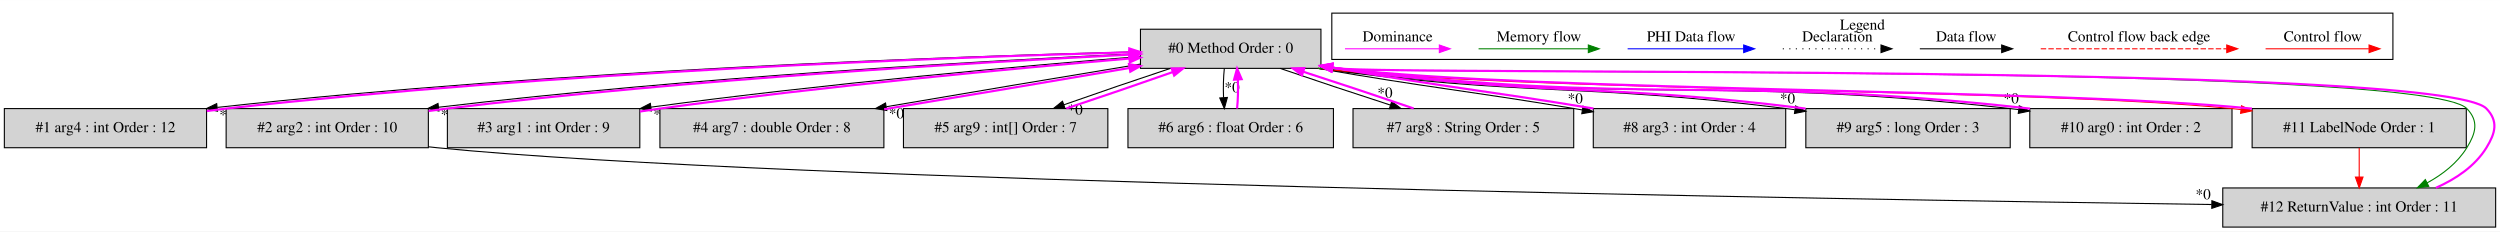
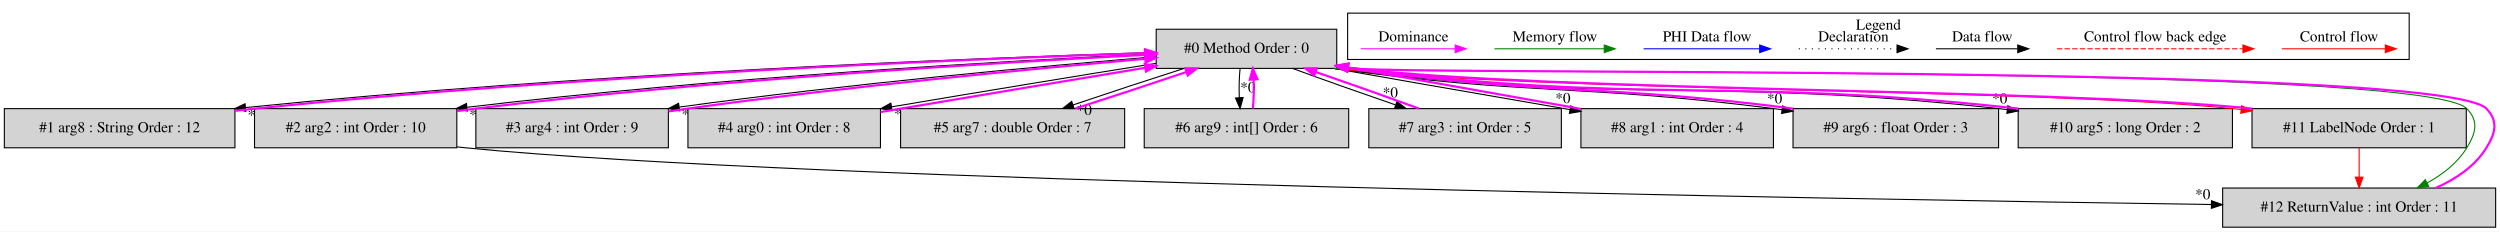
- <svg xmlns="http://www.w3.org/2000/svg" width="2300pt" height="213pt" viewBox="0.00 0.00 2299.50 212.80">
+ <svg xmlns="http://www.w3.org/2000/svg" width="2299pt" height="213pt" viewBox="0.00 0.00 2298.50 212.80">
  <g id="graph0" class="graph" transform="scale(1 1) rotate(0) translate(4 208.8)">
-     <polygon fill="white" stroke="transparent" points="-4,4 -4,-208.8 2295.5,-208.8 2295.5,4 -4,4" />
+     <polygon fill="white" stroke="transparent" points="-4,4 -4,-208.8 2294.5,-208.8 2294.5,4 -4,4" />
    <g id="clust1" class="cluster">
-       <polygon fill="none" stroke="black" points="1221,-154.2 1221,-196.8 2197,-196.8 2197,-154.2 1221,-154.2" />
-       <text text-anchor="middle" x="1709" y="-181.6" font-family="Times,serif" font-size="14.00">Legend</text>
+       <polygon fill="none" stroke="black" points="1235,-154.2 1235,-196.8 2211,-196.8 2211,-154.2 1235,-154.2" />
+       <text text-anchor="middle" x="1723" y="-181.6" font-family="Times,serif" font-size="14.00">Legend</text>
    </g>
    <g id="node1" class="node">
-       <polygon fill="lightgrey" stroke="black" points="1211,-182 1045,-182 1045,-146 1211,-146 1211,-182" />
-       <text text-anchor="middle" x="1128" y="-160.3" font-family="Times,serif" font-size="14.00">#0 Method Order : 0</text>
+       <polygon fill="lightgrey" stroke="black" points="1225,-182 1059,-182 1059,-146 1225,-146 1225,-182" />
+       <text text-anchor="middle" x="1142" y="-160.3" font-family="Times,serif" font-size="14.00">#0 Method Order : 0</text>
    </g>
    <g id="node2" class="node">
-       <polygon fill="lightgrey" stroke="black" points="186,-109 0,-109 0,-73 186,-73 186,-109" />
-       <text text-anchor="middle" x="93" y="-87.3" font-family="Times,serif" font-size="14.00">#1 arg4 : int Order : 12</text>
+       <polygon fill="lightgrey" stroke="black" points="212,-109 0,-109 0,-73 212,-73 212,-109" />
+       <text text-anchor="middle" x="106" y="-87.3" font-family="Times,serif" font-size="14.00">#1 arg8 : String Order : 12</text>
    </g>
    <g id="edge2" class="edge">
-       <path fill="none" stroke="black" d="M1044.76,-161.31C881.85,-157.25 509.74,-144.61 195.93,-110.1" />
-       <polygon fill="black" stroke="black" points="196.06,-106.59 185.73,-108.97 195.29,-113.55 196.06,-106.59" />
-       <text text-anchor="middle" x="204.68" y="-98.87" font-family="Times,serif" font-size="14.00">*0</text>
+       <path fill="none" stroke="black" d="M1058.88,-160.74C897.62,-155.7 531.27,-141.38 221.76,-110" />
+       <polygon fill="black" stroke="black" points="222,-106.5 211.7,-108.97 221.29,-113.47 222,-106.5" />
+       <text text-anchor="middle" x="230.59" y="-98.7" font-family="Times,serif" font-size="14.00">*0</text>
    </g>
    <g id="node3" class="node">
-       <polygon fill="lightgrey" stroke="black" points="390,-109 204,-109 204,-73 390,-73 390,-109" />
-       <text text-anchor="middle" x="297" y="-87.3" font-family="Times,serif" font-size="14.00">#2 arg2 : int Order : 10</text>
+       <polygon fill="lightgrey" stroke="black" points="416,-109 230,-109 230,-73 416,-73 416,-109" />
+       <text text-anchor="middle" x="323" y="-87.3" font-family="Times,serif" font-size="14.00">#2 arg2 : int Order : 10</text>
    </g>
    <g id="edge4" class="edge">
-       <path fill="none" stroke="black" d="M1044.79,-159.62C909.58,-153.38 633.94,-138.07 399.43,-110.25" />
-       <polygon fill="black" stroke="black" points="399.69,-106.76 389.35,-109.04 398.86,-113.71 399.69,-106.76" />
-       <text text-anchor="middle" x="408.35" y="-99.1" font-family="Times,serif" font-size="14.00">*0</text>
+       <path fill="none" stroke="black" d="M1058.99,-159.5C925.62,-153.13 655.54,-137.69 425.57,-110.27" />
+       <polygon fill="black" stroke="black" points="425.69,-106.76 415.34,-109.04 424.85,-113.71 425.69,-106.76" />
+       <text text-anchor="middle" x="434.35" y="-99.11" font-family="Times,serif" font-size="14.00">*0</text>
    </g>
    <g id="node4" class="node">
-       <polygon fill="lightgrey" stroke="black" points="584.5,-109 407.5,-109 407.5,-73 584.5,-73 584.5,-109" />
-       <text text-anchor="middle" x="496" y="-87.3" font-family="Times,serif" font-size="14.00">#3 arg1 : int Order : 9</text>
+       <polygon fill="lightgrey" stroke="black" points="610.5,-109 433.5,-109 433.5,-73 610.5,-73 610.5,-109" />
+       <text text-anchor="middle" x="522" y="-87.3" font-family="Times,serif" font-size="14.00">#3 arg4 : int Order : 9</text>
    </g>
    <g id="edge6" class="edge">
-       <path fill="none" stroke="black" d="M1044.76,-156.93C940.05,-148.53 754.81,-131.92 594.76,-110.33" />
-       <polygon fill="black" stroke="black" points="595.12,-106.84 584.74,-108.96 594.18,-113.78 595.12,-106.84" />
-       <text text-anchor="middle" x="603.84" y="-99.33" font-family="Times,serif" font-size="14.00">*0</text>
+       <path fill="none" stroke="black" d="M1058.55,-156.74C955.82,-148.26 776.06,-131.71 620.66,-110.47" />
+       <polygon fill="black" stroke="black" points="620.85,-106.96 610.46,-109.06 619.89,-113.9 620.85,-106.96" />
+       <text text-anchor="middle" x="629.57" y="-99.47" font-family="Times,serif" font-size="14.00">*0</text>
    </g>
    <g id="node5" class="node">
-       <polygon fill="lightgrey" stroke="black" points="809,-109 603,-109 603,-73 809,-73 809,-109" />
-       <text text-anchor="middle" x="706" y="-87.3" font-family="Times,serif" font-size="14.00">#4 arg7 : double Order : 8</text>
+       <polygon fill="lightgrey" stroke="black" points="805.5,-109 628.5,-109 628.5,-73 805.5,-73 805.5,-109" />
+       <text text-anchor="middle" x="717" y="-87.3" font-family="Times,serif" font-size="14.00">#4 arg0 : int Order : 8</text>
    </g>
    <g id="edge8" class="edge">
-       <path fill="none" stroke="black" d="M1044.98,-149.94C978.03,-138.94 883.52,-123.07 811.27,-110.73" />
-       <polygon fill="black" stroke="black" points="811.67,-107.24 801.22,-109.01 810.49,-114.14 811.67,-107.24" />
-       <text text-anchor="middle" x="820.52" y="-100.03" font-family="Times,serif" font-size="14.00">*0</text>
+       <path fill="none" stroke="black" d="M1058.85,-150.63C993.29,-140.2 899.43,-124.78 815.65,-110.63" />
+       <polygon fill="black" stroke="black" points="816.19,-107.17 805.74,-108.96 815.02,-114.08 816.19,-107.17" />
+       <text text-anchor="middle" x="825.03" y="-99.94" font-family="Times,serif" font-size="14.00">*0</text>
    </g>
    <g id="node6" class="node">
-       <polygon fill="lightgrey" stroke="black" points="1015,-109 827,-109 827,-73 1015,-73 1015,-109" />
-       <text text-anchor="middle" x="921" y="-87.3" font-family="Times,serif" font-size="14.00">#5 arg9 : int[] Order : 7</text>
+       <polygon fill="lightgrey" stroke="black" points="1030,-109 824,-109 824,-73 1030,-73 1030,-109" />
+       <text text-anchor="middle" x="927" y="-87.3" font-family="Times,serif" font-size="14.00">#5 arg7 : double Order : 7</text>
    </g>
    <g id="edge10" class="edge">
-       <path fill="none" stroke="black" d="M1072.56,-145.99C1042.13,-135.92 1004.64,-123.1 974.52,-112.48" />
-       <polygon fill="black" stroke="black" points="975.62,-109.15 965.02,-109.11 973.28,-115.75 975.62,-109.15" />
-       <text text-anchor="middle" x="984.93" y="-103.5" font-family="Times,serif" font-size="14.00">*0</text>
+       <path fill="none" stroke="black" d="M1084.64,-145.99C1052.95,-135.88 1013.81,-122.99 982.43,-112.34" />
+       <polygon fill="black" stroke="black" points="983.55,-109.03 972.95,-109.11 981.29,-115.65 983.55,-109.03" />
+       <text text-anchor="middle" x="992.84" y="-103.26" font-family="Times,serif" font-size="14.00">*0</text>
    </g>
    <g id="node7" class="node">
-       <polygon fill="lightgrey" stroke="black" points="1222.5,-109 1033.5,-109 1033.5,-73 1222.5,-73 1222.5,-109" />
-       <text text-anchor="middle" x="1128" y="-87.3" font-family="Times,serif" font-size="14.00">#6 arg6 : float Order : 6</text>
+       <polygon fill="lightgrey" stroke="black" points="1236,-109 1048,-109 1048,-73 1236,-73 1236,-109" />
+       <text text-anchor="middle" x="1142" y="-87.3" font-family="Times,serif" font-size="14.00">#6 arg9 : int[] Order : 6</text>
    </g>
    <g id="edge12" class="edge">
-       <path fill="none" stroke="black" d="M1122.12,-145.81C1121.28,-137.79 1121.05,-128.05 1121.42,-119.07" />
-       <polygon fill="black" stroke="black" points="1124.92,-119.25 1122.14,-109.03 1117.94,-118.75 1124.92,-119.25" />
-       <text text-anchor="middle" x="1129.28" y="-124.01" font-family="Times,serif" font-size="14.00">*0</text>
+       <path fill="none" stroke="black" d="M1136.12,-145.81C1135.28,-137.79 1135.05,-128.05 1135.42,-119.07" />
+       <polygon fill="black" stroke="black" points="1138.92,-119.25 1136.14,-109.03 1131.94,-118.75 1138.92,-119.25" />
+       <text text-anchor="middle" x="1143.28" y="-124.01" font-family="Times,serif" font-size="14.00">*0</text>
    </g>
    <g id="node8" class="node">
-       <polygon fill="lightgrey" stroke="black" points="1443.5,-109 1240.5,-109 1240.5,-73 1443.5,-73 1443.5,-109" />
-       <text text-anchor="middle" x="1342" y="-87.3" font-family="Times,serif" font-size="14.00">#7 arg8 : String Order : 5</text>
+       <polygon fill="lightgrey" stroke="black" points="1431.5,-109 1254.5,-109 1254.5,-73 1431.5,-73 1431.5,-109" />
+       <text text-anchor="middle" x="1343" y="-87.3" font-family="Times,serif" font-size="14.00">#7 arg3 : int Order : 5</text>
    </g>
    <g id="edge14" class="edge">
-       <path fill="none" stroke="black" d="M1173.4,-145.99C1202.93,-135.84 1241.89,-122.88 1274.95,-112.2" />
-       <polygon fill="black" stroke="black" points="1276.1,-115.51 1284.55,-109.11 1273.96,-108.85 1276.1,-115.51" />
-       <text text-anchor="middle" x="1269.88" y="-119.01" font-family="Times,serif" font-size="14.00">*0</text>
+       <path fill="none" stroke="black" d="M1184.29,-145.99C1211.72,-135.92 1247.92,-123.1 1278.84,-112.48" />
+       <polygon fill="black" stroke="black" points="1280.35,-115.66 1288.68,-109.11 1278.09,-109.04 1280.35,-115.66" />
+       <text text-anchor="middle" x="1274.27" y="-119.28" font-family="Times,serif" font-size="14.00">*0</text>
    </g>
    <g id="node9" class="node">
-       <polygon fill="lightgrey" stroke="black" points="1638.5,-109 1461.5,-109 1461.5,-73 1638.5,-73 1638.5,-109" />
-       <text text-anchor="middle" x="1550" y="-87.3" font-family="Times,serif" font-size="14.00">#8 arg3 : int Order : 4</text>
+       <polygon fill="lightgrey" stroke="black" points="1626.5,-109 1449.5,-109 1449.5,-73 1626.5,-73 1626.5,-109" />
+       <text text-anchor="middle" x="1538" y="-87.3" font-family="Times,serif" font-size="14.00">#8 arg1 : int Order : 4</text>
    </g>
    <g id="edge16" class="edge">
-       <path fill="none" stroke="black" d="M1208.31,-145.95C1312.65,-127.81 1339.37,-126.37 1444,-109 1446.47,-108.59 1448.98,-108.17 1451.51,-107.75" />
-       <polygon fill="black" stroke="black" points="1452.1,-111.2 1461.37,-106.08 1450.93,-104.29 1452.1,-111.2" />
-       <text text-anchor="middle" x="1444.91" y="-113.73" font-family="Times,serif" font-size="14.00">*0</text>
+       <path fill="none" stroke="black" d="M1222.21,-145.96C1234.14,-143.78 1351.13,-123.23 1439.31,-108.13" />
+       <polygon fill="black" stroke="black" points="1440.1,-111.55 1449.37,-106.41 1438.92,-104.65 1440.1,-111.55" />
+       <text text-anchor="middle" x="1432.92" y="-114.1" font-family="Times,serif" font-size="14.00">*0</text>
    </g>
    <g id="node10" class="node">
-       <polygon fill="lightgrey" stroke="black" points="1845,-109 1657,-109 1657,-73 1845,-73 1845,-109" />
-       <text text-anchor="middle" x="1751" y="-87.3" font-family="Times,serif" font-size="14.00">#9 arg5 : long Order : 3</text>
+       <polygon fill="lightgrey" stroke="black" points="1833.5,-109 1644.5,-109 1644.5,-73 1833.5,-73 1833.5,-109" />
+       <text text-anchor="middle" x="1739" y="-87.3" font-family="Times,serif" font-size="14.00">#9 arg6 : float Order : 3</text>
    </g>
    <g id="edge18" class="edge">
-       <path fill="none" stroke="black" d="M1208.28,-145.96C1398.5,-119.72 1448.32,-132.88 1639,-109 1641.56,-108.68 1644.15,-108.34 1646.76,-107.99" />
-       <polygon fill="black" stroke="black" points="1647.52,-111.42 1656.94,-106.57 1646.55,-104.49 1647.52,-111.42" />
-       <text text-anchor="middle" x="1640.15" y="-113.75" font-family="Times,serif" font-size="14.00">*0</text>
+       <path fill="none" stroke="black" d="M1222.26,-145.96C1401.03,-120.8 1447.8,-131.94 1627,-109 1629.39,-108.69 1631.81,-108.37 1634.25,-108.04" />
+       <polygon fill="black" stroke="black" points="1634.96,-111.48 1644.38,-106.62 1633.99,-104.54 1634.96,-111.48" />
+       <text text-anchor="middle" x="1627.6" y="-113.81" font-family="Times,serif" font-size="14.00">*0</text>
    </g>
    <g id="node11" class="node">
-       <polygon fill="lightgrey" stroke="black" points="2049,-109 1863,-109 1863,-73 2049,-73 2049,-109" />
-       <text text-anchor="middle" x="1956" y="-87.3" font-family="Times,serif" font-size="14.00">#10 arg0 : int Order : 2</text>
+       <polygon fill="lightgrey" stroke="black" points="2048.5,-109 1851.5,-109 1851.5,-73 2048.5,-73 2048.5,-109" />
+       <text text-anchor="middle" x="1950" y="-87.3" font-family="Times,serif" font-size="14.00">#10 arg5 : long Order : 2</text>
    </g>
    <g id="edge20" class="edge">
-       <path fill="none" stroke="black" d="M1208.41,-145.95C1489.5,-111.13 1563.31,-140.56 1845,-109 1847.54,-108.72 1850.11,-108.41 1852.7,-108.09" />
-       <polygon fill="black" stroke="black" points="1853.33,-111.53 1862.79,-106.76 1852.42,-104.59 1853.33,-111.53" />
-       <text text-anchor="middle" x="1845.92" y="-113.8" font-family="Times,serif" font-size="14.00">*0</text>
+       <path fill="none" stroke="black" d="M1222.4,-145.95C1492.45,-112.17 1563.25,-138.62 1834,-109 1836.41,-108.74 1838.84,-108.46 1841.3,-108.16" />
+       <polygon fill="black" stroke="black" points="1842,-111.6 1851.48,-106.88 1841.13,-104.66 1842,-111.6" />
+       <text text-anchor="middle" x="1834.56" y="-113.83" font-family="Times,serif" font-size="14.00">*0</text>
    </g>
    <g id="node12" class="node">
-       <polygon fill="lightgrey" stroke="black" points="2264.5,-109 2067.5,-109 2067.5,-73 2264.5,-73 2264.5,-109" />
-       <text text-anchor="middle" x="2166" y="-87.3" font-family="Times,serif" font-size="14.00">#11 LabelNode Order : 1</text>
+       <polygon fill="lightgrey" stroke="black" points="2263.5,-109 2066.5,-109 2066.5,-73 2263.5,-73 2263.5,-109" />
+       <text text-anchor="middle" x="2165" y="-87.3" font-family="Times,serif" font-size="14.00">#11 LabelNode Order : 1</text>
    </g>
    <g id="edge22" class="edge">
-       <path fill="none" stroke="red" d="M1208.27,-145.97C1394.26,-124.29 1862.96,-127.68 2049,-109 2051.7,-108.73 2054.43,-108.44 2057.18,-108.12" />
-       <polygon fill="red" stroke="red" points="2057.73,-111.58 2067.25,-106.91 2056.9,-104.63 2057.73,-111.58" />
+       <path fill="none" stroke="red" d="M1222.27,-145.97C1405.16,-124.58 1866.07,-127.56 2049,-109 2051.41,-108.76 2053.84,-108.49 2056.3,-108.21" />
+       <polygon fill="red" stroke="red" points="2056.99,-111.66 2066.5,-106.99 2056.15,-104.71 2056.99,-111.66" />
    </g>
    <g id="node13" class="node">
-       <polygon fill="lightgrey" stroke="black" points="2291.5,-36 2040.5,-36 2040.5,0 2291.5,0 2291.5,-36" />
-       <text text-anchor="middle" x="2166" y="-14.3" font-family="Times,serif" font-size="14.00">#12 ReturnValue : int Order : 11</text>
+       <polygon fill="lightgrey" stroke="black" points="2290.5,-36 2039.5,-36 2039.5,0 2290.5,0 2290.5,-36" />
+       <text text-anchor="middle" x="2165" y="-14.3" font-family="Times,serif" font-size="14.00">#12 ReturnValue : int Order : 11</text>
    </g>
    <g id="edge26" class="edge">
-       <path fill="none" stroke="green" d="M1208.35,-145.96C1270.13,-139.49 2224.26,-151.19 2265,-109 2276.11,-97.49 2273.41,-86.61 2265,-73 2256.33,-58.97 2242.79,-48.46 2228.45,-40.64" />
-       <polygon fill="green" stroke="green" points="2229.96,-37.48 2219.46,-36.11 2226.81,-43.73 2229.96,-37.48" />
+       <path fill="none" stroke="green" d="M1222.35,-145.96C1283.25,-139.56 2223.85,-150.6 2264,-109 2275.11,-97.49 2272.41,-86.61 2264,-73 2255.33,-58.97 2241.79,-48.46 2227.45,-40.64" />
+       <polygon fill="green" stroke="green" points="2228.96,-37.48 2218.46,-36.11 2225.81,-43.73 2228.96,-37.48" />
    </g>
    <g id="edge1" class="edge">
-       <path fill="none" stroke="fuchsia" stroke-width="2" d="M186.21,-106.76C192.23,-107.59 198.2,-108.35 204,-109 506.84,-142.9 867.51,-156.12 1034.6,-160.76" />
-       <polygon fill="fuchsia" stroke="fuchsia" stroke-width="2" points="1034.74,-164.27 1044.84,-161.04 1034.94,-157.27 1034.74,-164.27" />
+       <path fill="none" stroke="fuchsia" stroke-width="2" d="M212.16,-106.98C218.2,-107.72 224.18,-108.4 230,-109 528.46,-139.75 883.28,-154.41 1048.64,-160.07" />
+       <polygon fill="fuchsia" stroke="fuchsia" stroke-width="2" points="1048.66,-163.57 1058.77,-160.41 1048.9,-156.57 1048.66,-163.57" />
    </g>
    <g id="edge3" class="edge">
-       <path fill="none" stroke="fuchsia" stroke-width="2" d="M390.22,-106.78C395.9,-107.59 401.53,-108.34 407,-109 631.78,-136.17 897.27,-151.68 1034.89,-158.6" />
-       <polygon fill="fuchsia" stroke="fuchsia" stroke-width="2" points="1034.82,-162.1 1044.98,-159.1 1035.17,-155.1 1034.82,-162.1" />
+       <path fill="none" stroke="fuchsia" stroke-width="2" d="M416.22,-106.77C421.9,-107.58 427.53,-108.34 433,-109 652.96,-135.73 912.55,-151.33 1048.44,-158.4" />
+       <polygon fill="fuchsia" stroke="fuchsia" stroke-width="2" points="1048.64,-161.92 1058.81,-158.94 1049,-154.93 1048.64,-161.92" />
    </g>
    <g id="edge24" class="edge">
-       <path fill="none" stroke="black" d="M390.21,-73.84C392.84,-73.53 395.43,-73.25 398,-73 714.02,-41.72 1673.41,-25.74 2030.33,-20.75" />
-       <polygon fill="black" stroke="black" points="2030.51,-24.25 2040.46,-20.61 2030.41,-17.25 2030.51,-24.25" />
-       <text text-anchor="middle" x="2022.45" y="-25.61" font-family="Times,serif" font-size="14.00">*0</text>
+       <path fill="none" stroke="black" d="M416.21,-73.84C418.84,-73.53 421.43,-73.25 424,-73 734.54,-42.19 1675.98,-25.96 2029.19,-20.83" />
+       <polygon fill="black" stroke="black" points="2029.26,-24.33 2039.21,-20.68 2029.16,-17.33 2029.26,-24.33" />
+       <text text-anchor="middle" x="2021.21" y="-25.7" font-family="Times,serif" font-size="14.00">*0</text>
    </g>
    <g id="edge5" class="edge">
-       <path fill="none" stroke="fuchsia" stroke-width="2" d="M584.6,-106.3C590.83,-107.26 597.01,-108.18 603,-109 753.77,-129.67 929.49,-145.95 1034.64,-155.02" />
-       <polygon fill="fuchsia" stroke="fuchsia" stroke-width="2" points="1034.64,-158.53 1044.9,-155.9 1035.24,-151.56 1034.64,-158.53" />
+       <path fill="none" stroke="fuchsia" stroke-width="2" d="M610.58,-106.41C616.48,-107.34 622.33,-108.21 628,-109 774.78,-129.41 945.72,-145.65 1048.86,-154.8" />
+       <polygon fill="fuchsia" stroke="fuchsia" stroke-width="2" points="1048.66,-158.3 1058.93,-155.69 1049.28,-151.33 1048.66,-158.3" />
    </g>
    <g id="edge7" class="edge">
-       <path fill="none" stroke="fuchsia" stroke-width="2" d="M809.23,-108.39C878.17,-119.78 968.04,-134.9 1034.8,-146.34" />
-       <polygon fill="fuchsia" stroke="fuchsia" stroke-width="2" points="1034.45,-149.83 1044.9,-148.07 1035.63,-142.93 1034.45,-149.83" />
+       <path fill="none" stroke="fuchsia" stroke-width="2" d="M805.66,-105.88C811.88,-106.94 818.04,-107.99 824,-109 899.8,-121.83 985.54,-135.98 1048.93,-146.57" />
+       <polygon fill="fuchsia" stroke="fuchsia" stroke-width="2" points="1048.46,-150.04 1058.9,-148.24 1049.62,-143.14 1048.46,-150.04" />
    </g>
    <g id="edge9" class="edge">
-       <path fill="none" stroke="fuchsia" stroke-width="2" d="M976.77,-109.11C1007.24,-119.2 1044.73,-132.03 1074.8,-142.63" />
-       <polygon fill="fuchsia" stroke="fuchsia" stroke-width="2" points="1073.68,-145.95 1084.28,-145.99 1076.02,-139.35 1073.68,-145.95" />
+       <path fill="none" stroke="fuchsia" stroke-width="2" d="M984.69,-109.11C1016.3,-119.2 1055.24,-132.03 1086.5,-142.63" />
+       <polygon fill="fuchsia" stroke="fuchsia" stroke-width="2" points="1085.77,-146.08 1096.36,-145.99 1088.02,-139.46 1085.77,-146.08" />
    </g>
    <g id="edge11" class="edge">
-       <path fill="none" stroke="fuchsia" stroke-width="2" d="M1133.86,-109.03C1134.71,-117.03 1134.95,-126.77 1134.59,-135.75" />
-       <polygon fill="fuchsia" stroke="fuchsia" stroke-width="2" points="1131.09,-135.59 1133.88,-145.81 1138.07,-136.08 1131.09,-135.59" />
+       <path fill="none" stroke="fuchsia" stroke-width="2" d="M1147.86,-109.03C1148.71,-117.03 1148.95,-126.77 1148.59,-135.75" />
+       <polygon fill="fuchsia" stroke="fuchsia" stroke-width="2" points="1145.09,-135.59 1147.88,-145.81 1152.07,-136.08 1145.09,-135.59" />
    </g>
    <g id="edge13" class="edge">
-       <path fill="none" stroke="fuchsia" stroke-width="2" d="M1296.29,-109.11C1266.69,-119.29 1227.72,-132.25 1194.71,-142.91" />
-       <polygon fill="fuchsia" stroke="fuchsia" stroke-width="2" points="1193.57,-139.6 1185.12,-145.99 1195.71,-146.26 1193.57,-139.6" />
+       <path fill="none" stroke="fuchsia" stroke-width="2" d="M1300.42,-109.11C1272.92,-119.2 1236.72,-132.03 1205.83,-142.63" />
+       <polygon fill="fuchsia" stroke="fuchsia" stroke-width="2" points="1204.33,-139.45 1196,-145.99 1206.6,-146.07 1204.33,-139.45" />
    </g>
    <g id="edge15" class="edge">
-       <path fill="none" stroke="fuchsia" stroke-width="2" d="M1461.69,-109.05C1357.21,-126.39 1330.5,-127.83 1226,-146 1224.5,-146.26 1222.98,-146.53 1221.46,-146.8" />
-       <polygon fill="fuchsia" stroke="fuchsia" stroke-width="2" points="1220.48,-143.42 1211.25,-148.62 1221.71,-150.31 1220.48,-143.42" />
+       <path fill="none" stroke="fuchsia" stroke-width="2" d="M1449.38,-108.76C1365.35,-123.89 1250.53,-144.07 1240,-146 1238.5,-146.27 1236.99,-146.55 1235.46,-146.83" />
+       <polygon fill="fuchsia" stroke="fuchsia" stroke-width="2" points="1234.46,-143.46 1225.27,-148.73 1235.74,-150.34 1234.46,-143.46" />
    </g>
    <g id="edge17" class="edge">
-       <path fill="none" stroke="fuchsia" stroke-width="2" d="M1656.72,-109.03C1466.18,-132.88 1416.36,-119.72 1226,-146 1224.49,-146.21 1222.97,-146.43 1221.43,-146.65" />
-       <polygon fill="fuchsia" stroke="fuchsia" stroke-width="2" points="1220.54,-143.25 1211.19,-148.23 1221.61,-150.16 1220.54,-143.25" />
+       <path fill="none" stroke="fuchsia" stroke-width="2" d="M1644.74,-109.03C1465.67,-131.94 1418.9,-120.8 1240,-146 1238.49,-146.21 1236.97,-146.43 1235.44,-146.66" />
+       <polygon fill="fuchsia" stroke="fuchsia" stroke-width="2" points="1234.53,-143.26 1225.19,-148.26 1235.62,-150.18 1234.53,-143.26" />
    </g>
    <g id="edge19" class="edge">
-       <path fill="none" stroke="fuchsia" stroke-width="2" d="M1863.27,-108.97C1863.18,-108.98 1863.09,-108.99 1863,-109 1581.18,-140.58 1507.43,-111.1 1226,-146 1224.49,-146.19 1222.96,-146.39 1221.43,-146.59" />
-       <polygon fill="fuchsia" stroke="fuchsia" stroke-width="2" points="1220.56,-143.18 1211.17,-148.08 1221.57,-150.11 1220.56,-143.18" />
+       <path fill="none" stroke="fuchsia" stroke-width="2" d="M1851.6,-109.04C1581.05,-138.61 1510.25,-112.16 1240,-146 1238.49,-146.19 1236.96,-146.39 1235.43,-146.6" />
+       <polygon fill="fuchsia" stroke="fuchsia" stroke-width="2" points="1234.56,-143.19 1225.17,-148.09 1235.57,-150.11 1234.56,-143.19" />
    </g>
    <g id="edge21" class="edge">
-       <path fill="none" stroke="fuchsia" stroke-width="2" d="M2067.28,-108.97C2067.19,-108.98 2067.09,-108.99 2067,-109 1880.87,-127.68 1411.8,-124.28 1226,-146 1224.49,-146.18 1222.96,-146.36 1221.42,-146.56" />
-       <polygon fill="fuchsia" stroke="fuchsia" stroke-width="2" points="1220.58,-143.15 1211.16,-148 1221.55,-150.08 1220.58,-143.15" />
+       <path fill="none" stroke="fuchsia" stroke-width="2" d="M2066.73,-109.03C1883.53,-127.57 1422.62,-124.59 1240,-146 1238.49,-146.18 1236.96,-146.37 1235.42,-146.56" />
+       <polygon fill="fuchsia" stroke="fuchsia" stroke-width="2" points="1234.58,-143.15 1225.16,-148 1235.55,-150.08 1234.58,-143.15" />
    </g>
    <g id="edge25" class="edge">
-       <path fill="none" stroke="red" d="M2166,-72.81C2166,-64.79 2166,-55.05 2166,-46.07" />
-       <polygon fill="red" stroke="red" points="2169.5,-46.03 2166,-36.03 2162.5,-46.03 2169.5,-46.03" />
+       <path fill="none" stroke="red" d="M2165,-72.81C2165,-64.79 2165,-55.05 2165,-46.07" />
+       <polygon fill="red" stroke="red" points="2168.5,-46.03 2165,-36.03 2161.5,-46.03 2168.5,-46.03" />
    </g>
    <g id="edge23" class="edge">
-       <path fill="none" stroke="fuchsia" stroke-width="2" d="M2236.54,-36.11C2254.96,-44.26 2272.53,-56.06 2283,-73 2291.41,-86.61 2294.11,-97.49 2283,-109 2242.18,-151.27 1284.39,-139.44 1226,-146 1224.49,-146.17 1222.96,-146.35 1221.42,-146.54" />
-       <polygon fill="fuchsia" stroke="fuchsia" stroke-width="2" points="1220.59,-143.13 1211.15,-147.95 1221.54,-150.06 1220.59,-143.13" />
+       <path fill="none" stroke="fuchsia" stroke-width="2" d="M2235.54,-36.11C2253.96,-44.26 2271.53,-56.06 2282,-73 2290.41,-86.61 2293.11,-97.49 2282,-109 2241.77,-150.68 1297.56,-139.52 1240,-146 1238.49,-146.17 1236.96,-146.35 1235.42,-146.54" />
+       <polygon fill="fuchsia" stroke="fuchsia" stroke-width="2" points="1234.59,-143.13 1225.15,-147.95 1235.54,-150.06 1234.59,-143.13" />
    </g>
    <g id="edge27" class="edge">
-       <path fill="none" stroke="red" d="M2079.89,-164C2091.11,-164 2149.24,-164 2174.86,-164" />
-       <polygon fill="red" stroke="red" points="2175.06,-167.5 2185.06,-164 2175.06,-160.5 2175.06,-167.5" />
-       <text text-anchor="middle" x="2132.5" y="-170.8" font-family="Times,serif" font-size="14.00">Control flow</text>
+       <path fill="none" stroke="red" d="M2093.89,-164C2105.11,-164 2163.24,-164 2188.86,-164" />
+       <polygon fill="red" stroke="red" points="2189.06,-167.5 2199.06,-164 2189.06,-160.5 2189.06,-167.5" />
+       <text text-anchor="middle" x="2146.5" y="-170.8" font-family="Times,serif" font-size="14.00">Control flow</text>
    </g>
    <g id="edge28" class="edge">
-       <path fill="none" stroke="red" stroke-dasharray="5,2" d="M1873.08,-164C1890.05,-164 2006.21,-164 2044.08,-164" />
-       <polygon fill="red" stroke="red" points="2044.17,-167.5 2054.17,-164 2044.17,-160.5 2044.17,-167.5" />
-       <text text-anchor="middle" x="1963.5" y="-170.8" font-family="Times,serif" font-size="14.00">Control flow back edge</text>
+       <path fill="none" stroke="red" stroke-dasharray="5,2" d="M1887.08,-164C1904.05,-164 2020.21,-164 2058.08,-164" />
+       <polygon fill="red" stroke="red" points="2058.17,-167.5 2068.17,-164 2058.17,-160.5 2058.17,-167.5" />
+       <text text-anchor="middle" x="1977.5" y="-170.8" font-family="Times,serif" font-size="14.00">Control flow back edge</text>
    </g>
    <g id="edge29" class="edge">
-       <path fill="none" stroke="black" d="M1761.86,-164C1771.41,-164 1815.31,-164 1836.92,-164" />
-       <polygon fill="black" stroke="black" points="1837.15,-167.5 1847.15,-164 1837.15,-160.5 1837.15,-167.5" />
-       <text text-anchor="middle" x="1804.5" y="-170.8" font-family="Times,serif" font-size="14.00">Data flow</text>
+       <path fill="none" stroke="black" d="M1775.86,-164C1785.41,-164 1829.31,-164 1850.92,-164" />
+       <polygon fill="black" stroke="black" points="1851.15,-167.5 1861.15,-164 1851.15,-160.5 1851.15,-167.5" />
+       <text text-anchor="middle" x="1818.5" y="-170.8" font-family="Times,serif" font-size="14.00">Data flow</text>
    </g>
    <g id="edge30" class="edge">
-       <path fill="none" stroke="black" stroke-dasharray="1,5" d="M1635.81,-164C1646.46,-164 1701.46,-164 1726.08,-164" />
-       <polygon fill="black" stroke="black" points="1726.15,-167.5 1736.15,-164 1726.15,-160.5 1726.15,-167.5" />
-       <text text-anchor="middle" x="1686" y="-170.8" font-family="Times,serif" font-size="14.00">Declaration</text>
+       <path fill="none" stroke="black" stroke-dasharray="1,5" d="M1649.81,-164C1660.46,-164 1715.46,-164 1740.08,-164" />
+       <polygon fill="black" stroke="black" points="1740.15,-167.5 1750.15,-164 1740.15,-160.5 1740.15,-167.5" />
+       <text text-anchor="middle" x="1700" y="-170.8" font-family="Times,serif" font-size="14.00">Declaration</text>
    </g>
    <g id="edge31" class="edge">
-       <path fill="none" stroke="blue" d="M1493.1,-164C1505.72,-164 1571.88,-164 1599.68,-164" />
-       <polygon fill="blue" stroke="blue" points="1599.84,-167.5 1609.84,-164 1599.84,-160.5 1599.84,-167.5" />
-       <text text-anchor="middle" x="1551.5" y="-170.8" font-family="Times,serif" font-size="14.00">PHI Data flow</text>
+       <path fill="none" stroke="blue" d="M1507.1,-164C1519.72,-164 1585.88,-164 1613.68,-164" />
+       <polygon fill="blue" stroke="blue" points="1613.84,-167.5 1623.84,-164 1613.84,-160.5 1613.84,-167.5" />
+       <text text-anchor="middle" x="1565.5" y="-170.8" font-family="Times,serif" font-size="14.00">PHI Data flow</text>
    </g>
    <g id="edge32" class="edge">
-       <path fill="none" stroke="green" d="M1356,-164C1367.94,-164 1430.3,-164 1456.93,-164" />
-       <polygon fill="green" stroke="green" points="1456.95,-167.5 1466.95,-164 1456.95,-160.5 1456.95,-167.5" />
-       <text text-anchor="middle" x="1411.5" y="-170.8" font-family="Times,serif" font-size="14.00">Memory flow</text>
+       <path fill="none" stroke="green" d="M1370,-164C1381.94,-164 1444.3,-164 1470.93,-164" />
+       <polygon fill="green" stroke="green" points="1470.95,-167.5 1480.95,-164 1470.95,-160.5 1470.95,-167.5" />
+       <text text-anchor="middle" x="1425.5" y="-170.8" font-family="Times,serif" font-size="14.00">Memory flow</text>
    </g>
    <g id="edge33" class="edge">
-       <path fill="none" stroke="fuchsia" d="M1233.11,-164C1244.15,-164 1295.67,-164 1319.66,-164" />
-       <polygon fill="fuchsia" stroke="fuchsia" points="1319.9,-167.5 1329.9,-164 1319.9,-160.5 1319.9,-167.5" />
-       <text text-anchor="middle" x="1281.5" y="-170.8" font-family="Times,serif" font-size="14.00">Dominance</text>
+       <path fill="none" stroke="fuchsia" d="M1247.11,-164C1258.15,-164 1309.67,-164 1333.66,-164" />
+       <polygon fill="fuchsia" stroke="fuchsia" points="1333.9,-167.5 1343.9,-164 1333.9,-160.5 1333.9,-167.5" />
+       <text text-anchor="middle" x="1295.5" y="-170.8" font-family="Times,serif" font-size="14.00">Dominance</text>
    </g>
  </g>
</svg>
